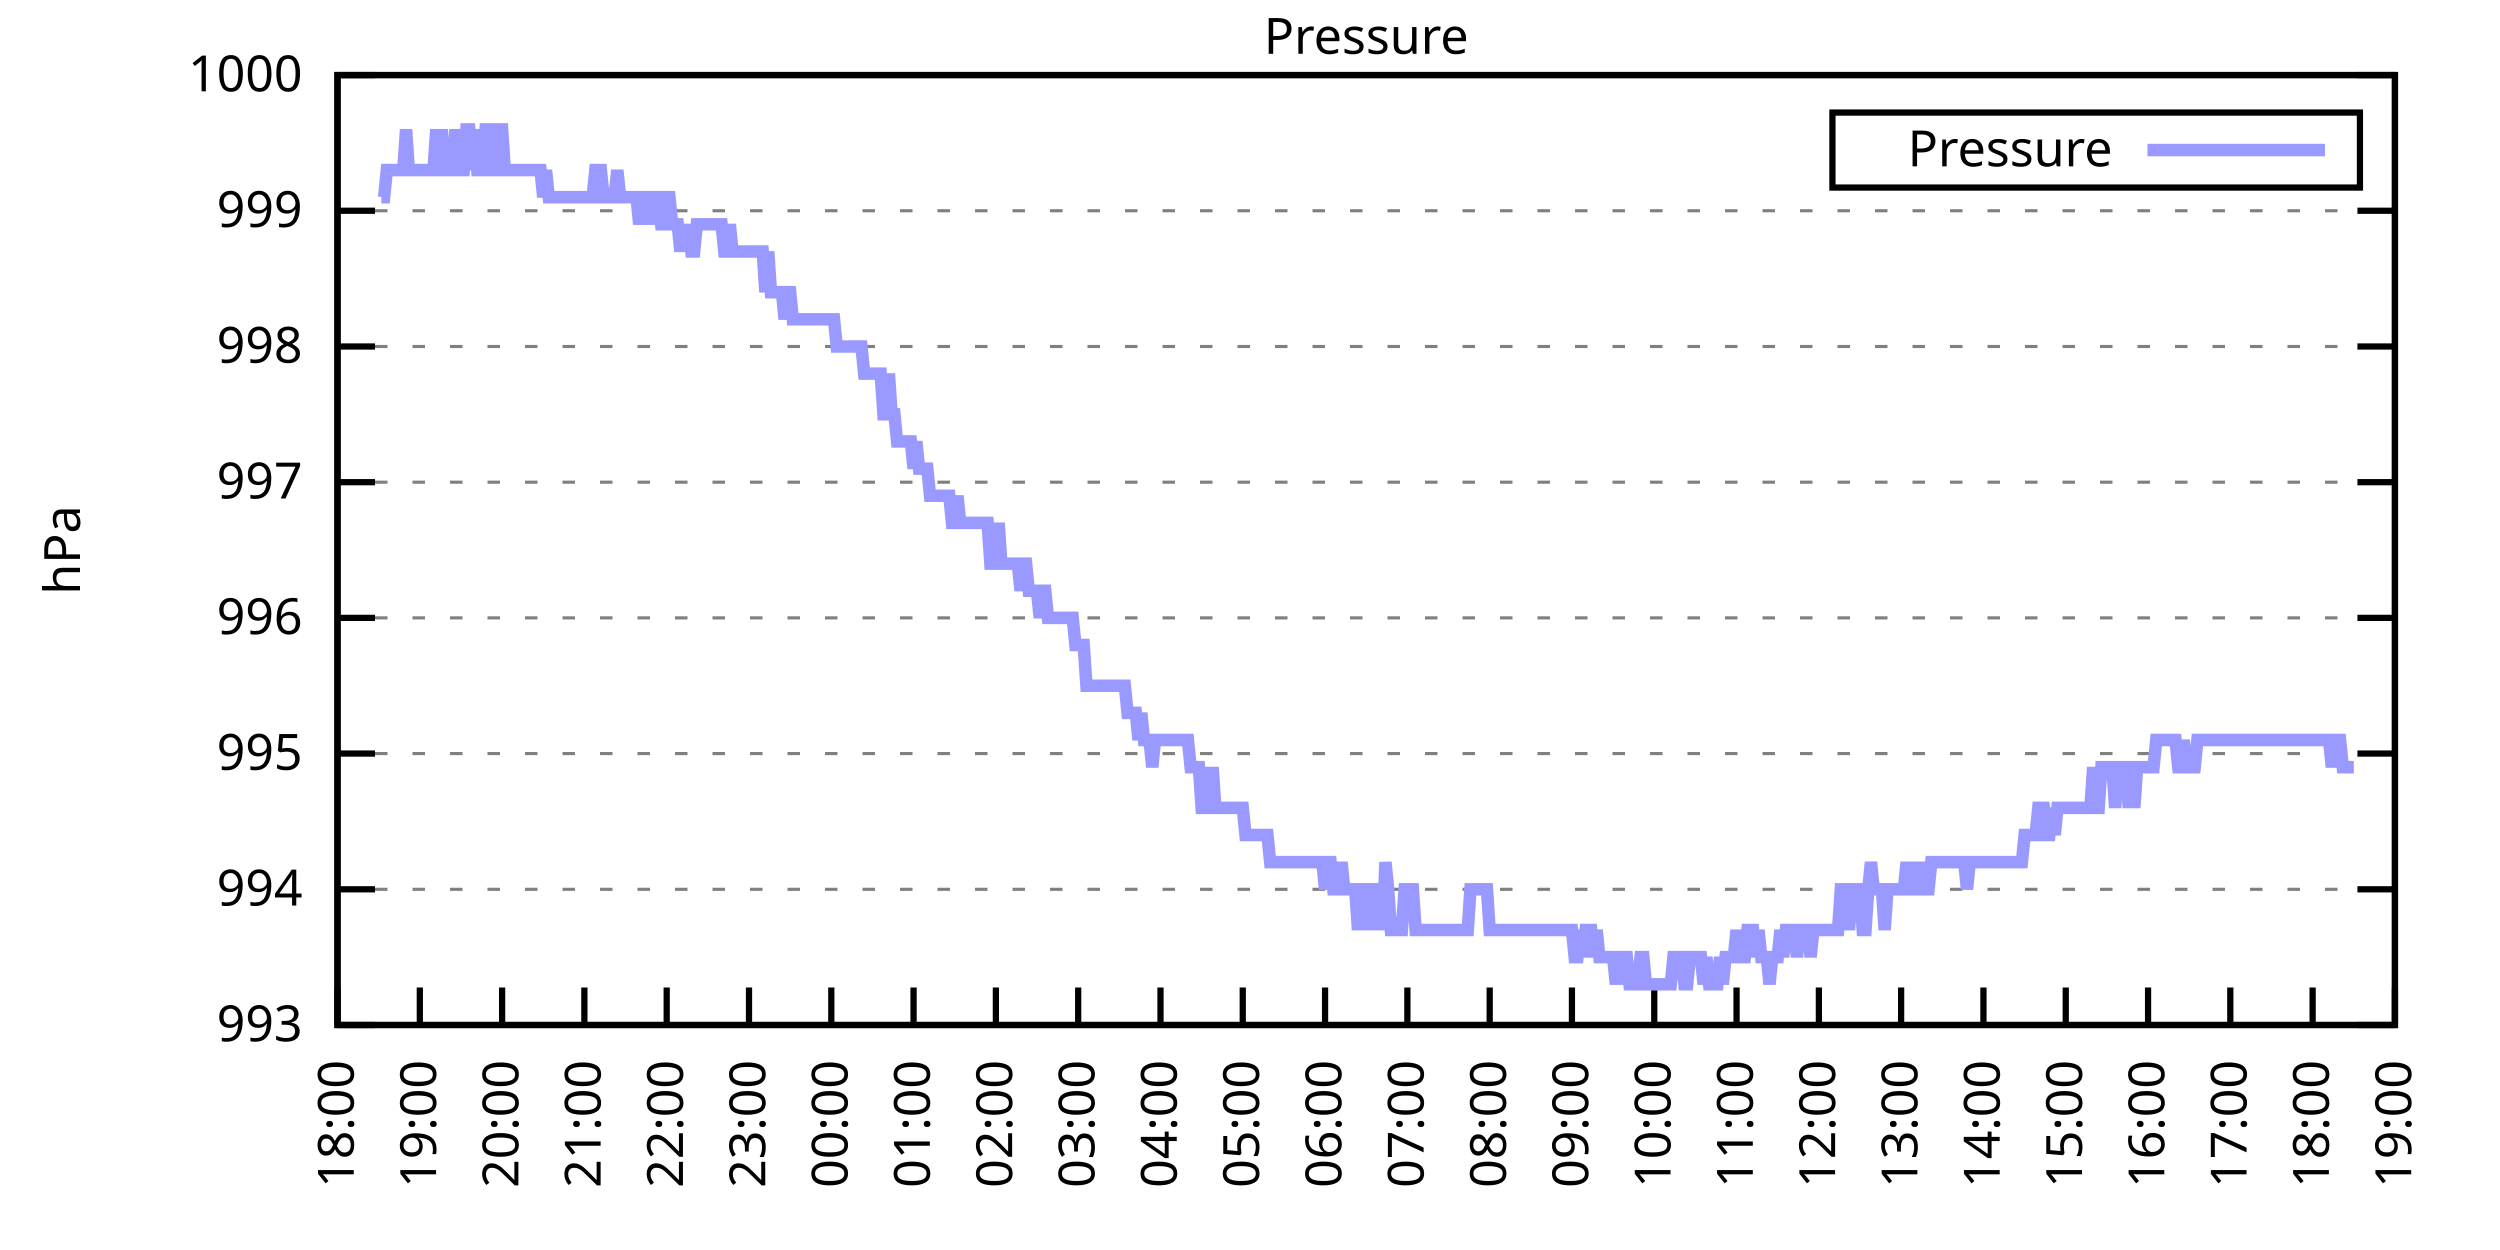
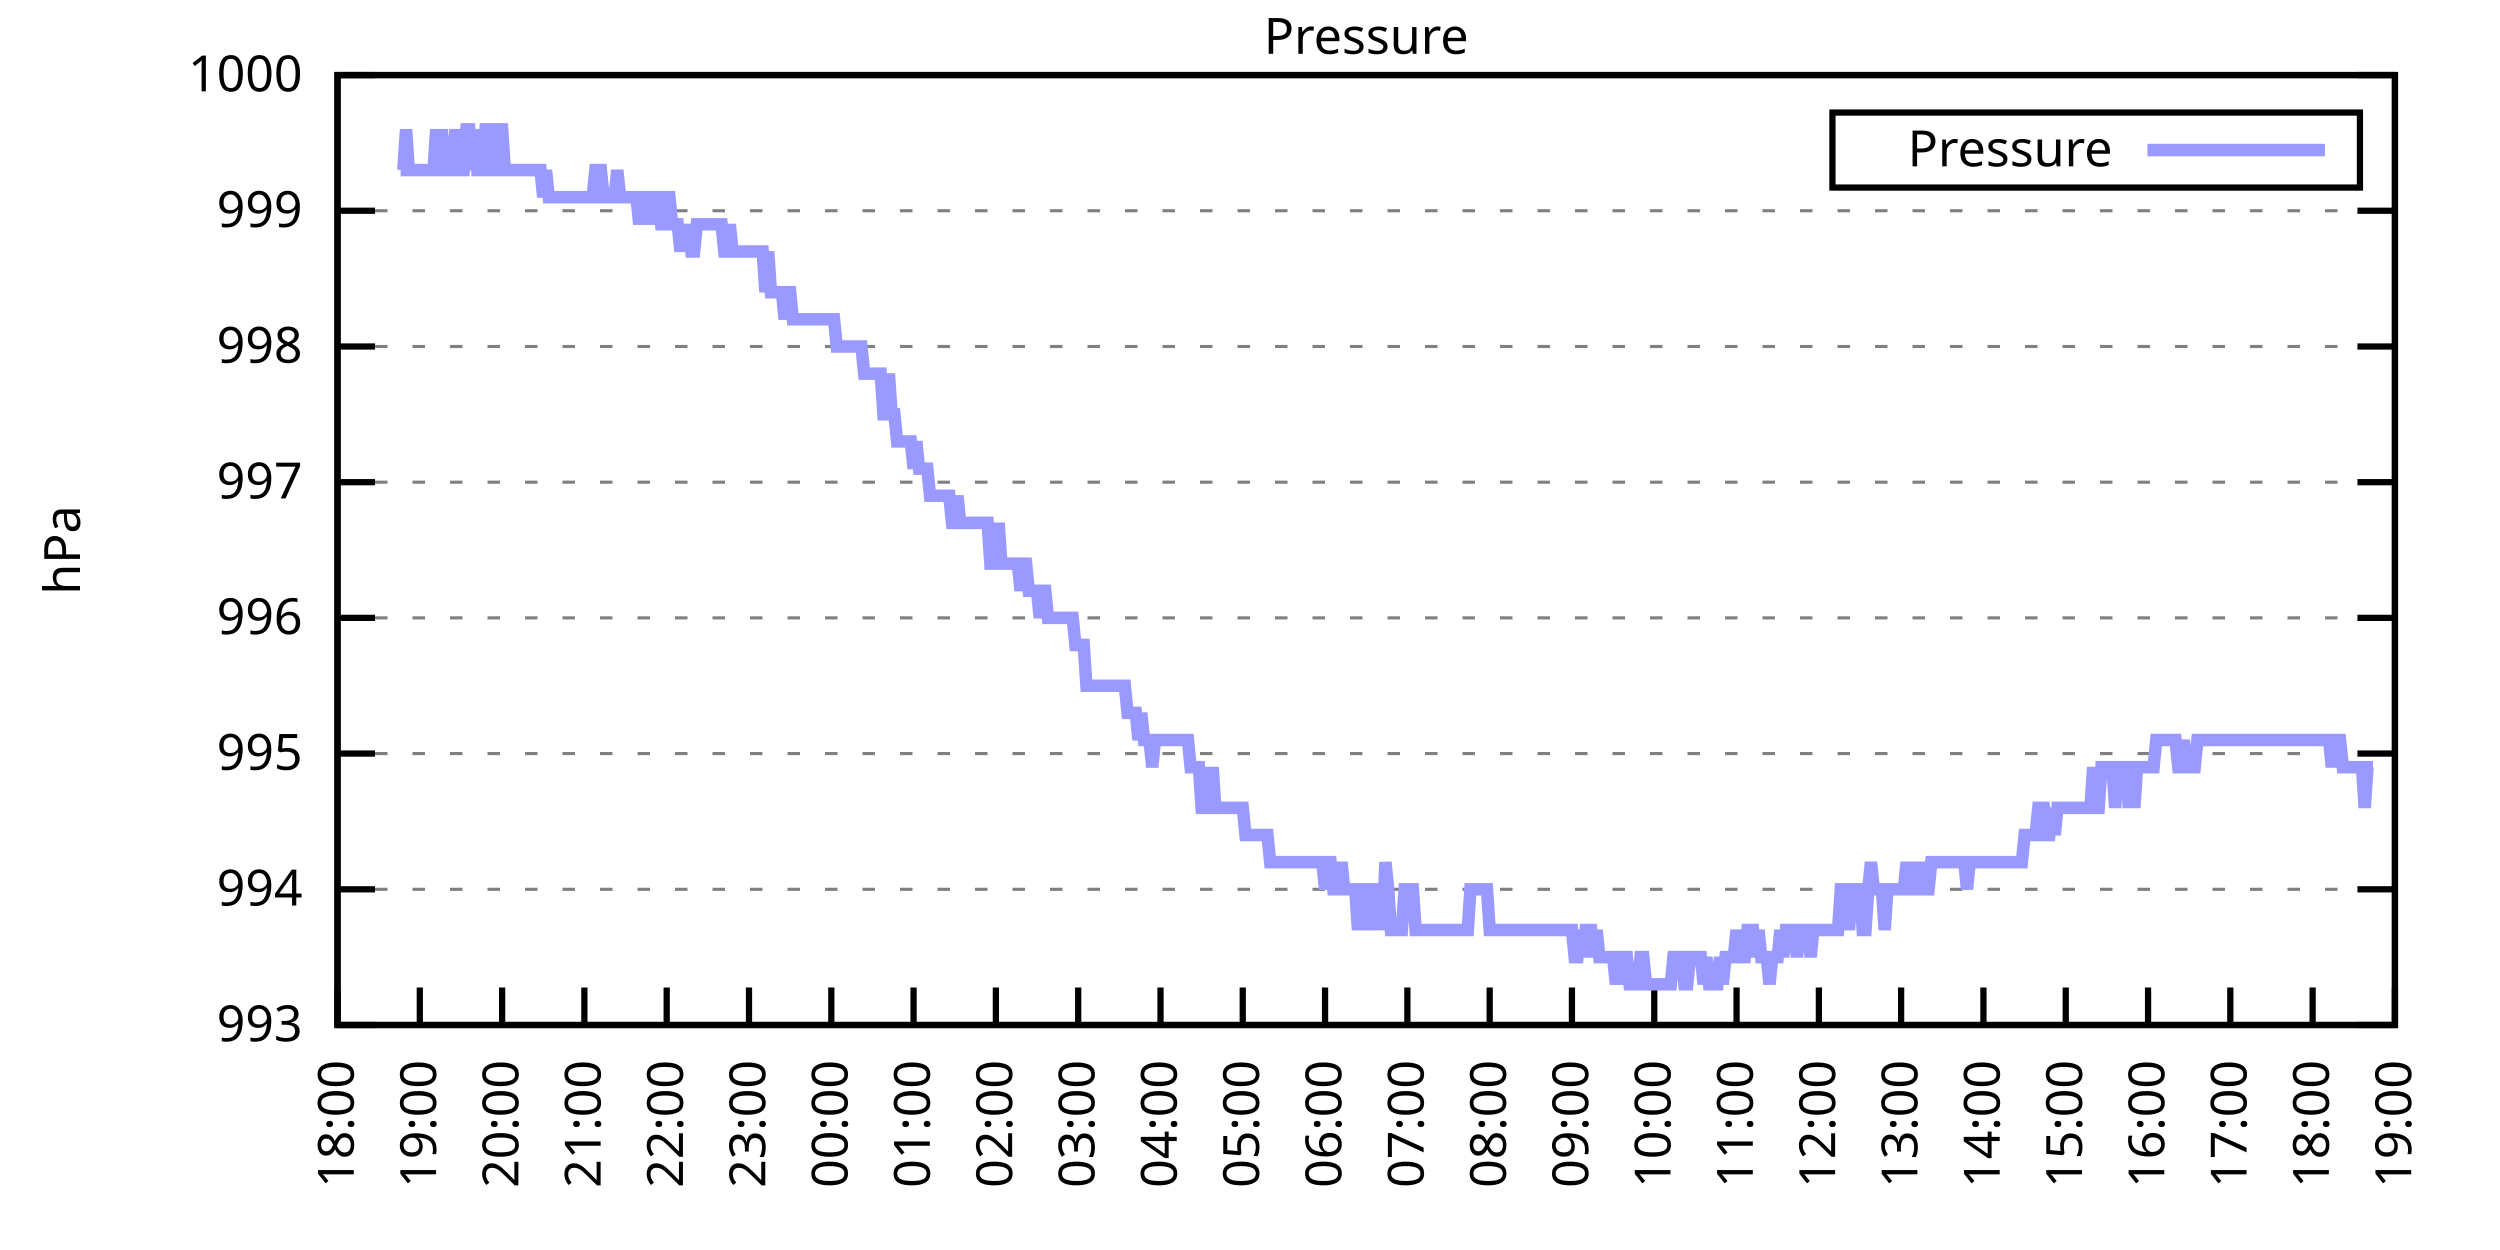
<svg xmlns="http://www.w3.org/2000/svg" xmlns:xlink="http://www.w3.org/1999/xlink" width="400" height="200" viewBox="0 0 400 200">
  <g id="gnuplot_canvas">
    <rect x="0" y="0" width="400" height="200" fill="none" />
    <defs>
      <circle id="gpDot" r="0.5" stroke-width="0.5" stroke="currentColor" />
      <path id="gpPt0" stroke-width="0.333" stroke="currentColor" d="M-1,0 h2 M0,-1 v2" />
      <path id="gpPt1" stroke-width="0.333" stroke="currentColor" d="M-1,-1 L1,1 M1,-1 L-1,1" />
      <path id="gpPt2" stroke-width="0.333" stroke="currentColor" d="M-1,0 L1,0 M0,-1 L0,1 M-1,-1 L1,1 M-1,1 L1,-1" />
      <rect id="gpPt3" stroke-width="0.333" stroke="currentColor" x="-1" y="-1" width="2" height="2" />
      <rect id="gpPt4" stroke-width="0.333" stroke="currentColor" fill="currentColor" x="-1" y="-1" width="2" height="2" />
      <circle id="gpPt5" stroke-width="0.333" stroke="currentColor" cx="0" cy="0" r="1" />
      <use xlink:href="#gpPt5" id="gpPt6" fill="currentColor" stroke="none" />
      <path id="gpPt7" stroke-width="0.333" stroke="currentColor" d="M0,-1.33 L-1.33,0.67 L1.33,0.67 z" />
      <use xlink:href="#gpPt7" id="gpPt8" fill="currentColor" stroke="none" />
      <use xlink:href="#gpPt7" id="gpPt9" stroke="currentColor" transform="rotate(180)" />
      <use xlink:href="#gpPt9" id="gpPt10" fill="currentColor" stroke="none" />
      <use xlink:href="#gpPt3" id="gpPt11" stroke="currentColor" transform="rotate(45)" />
      <use xlink:href="#gpPt11" id="gpPt12" fill="currentColor" stroke="none" />
      <path id="gpPt13" stroke-width="0.333" stroke="currentColor" d="M0,1.330 L1.265,0.411 L0.782,-1.067 L-0.782,-1.076 L-1.265,0.411 z" />
      <use xlink:href="#gpPt13" id="gpPt14" fill="currentColor" stroke="none" />
      <filter id="textbox" filterUnits="objectBoundingBox" x="0" y="0" height="1" width="1">
        <feFlood flood-color="white" flood-opacity="1" result="bgnd" />
        <feComposite in="SourceGraphic" in2="bgnd" operator="atop" />
      </filter>
      <filter id="greybox" filterUnits="objectBoundingBox" x="0" y="0" height="1" width="1">
        <feFlood flood-color="lightgrey" flood-opacity="1" result="grey" />
        <feComposite in="SourceGraphic" in2="grey" operator="atop" />
      </filter>
    </defs>
    <g fill="none" color="white" stroke="currentColor" stroke-width="1.00" stroke-linecap="butt" stroke-linejoin="miter">
</g>
    <g fill="none" color="black" stroke="currentColor" stroke-width="1.00" stroke-linecap="butt" stroke-linejoin="miter">
      <g stroke="none" shape-rendering="crispEdges">
        <polygon fill="rgb(255, 255, 255)" points="54.00,164.00 383.18,164.00 383.18,12.02 54.00,12.02 " />
      </g>
    </g>
    <g fill="none" color="black" stroke="currentColor" stroke-width="1.00" stroke-linecap="butt" stroke-linejoin="miter">
</g>
    <g fill="none" color="black" stroke="black" stroke-width="0.50" stroke-linecap="butt" stroke-linejoin="miter">
</g>
    <g fill="none" color="gray" stroke="currentColor" stroke-width="0.50" stroke-linecap="butt" stroke-linejoin="miter">
      <path stroke="gray" stroke-dasharray="2,4" class="gridline" d="M54.00,164.00 L383.19,164.00  " />
    </g>
    <g fill="none" color="gray" stroke="gray" stroke-width="1.00" stroke-linecap="butt" stroke-linejoin="miter">
</g>
    <g fill="none" color="black" stroke="currentColor" stroke-width="1.00" stroke-linecap="butt" stroke-linejoin="miter">
      <path stroke="black" d="M54.00,164.00 L60.00,164.00 M383.19,164.00 L377.19,164.00  " />
      <g transform="translate(48.40,166.60)" stroke="none" fill="black" font-family="Sans" font-size="8.00" text-anchor="end">
        <text>
          <tspan font-family="Sans"> 993</tspan>
        </text>
      </g>
    </g>
    <g fill="none" color="black" stroke="currentColor" stroke-width="1.00" stroke-linecap="butt" stroke-linejoin="miter">
</g>
    <g fill="none" color="black" stroke="black" stroke-width="0.50" stroke-linecap="butt" stroke-linejoin="miter">
</g>
    <g fill="none" color="gray" stroke="currentColor" stroke-width="0.50" stroke-linecap="butt" stroke-linejoin="miter">
      <path stroke="gray" stroke-dasharray="2,4" class="gridline" d="M54.00,142.29 L383.19,142.29  " />
    </g>
    <g fill="none" color="gray" stroke="gray" stroke-width="1.00" stroke-linecap="butt" stroke-linejoin="miter">
</g>
    <g fill="none" color="black" stroke="currentColor" stroke-width="1.00" stroke-linecap="butt" stroke-linejoin="miter">
      <path stroke="black" d="M54.00,142.29 L60.00,142.29 M383.19,142.29 L377.19,142.29  " />
      <g transform="translate(48.40,144.89)" stroke="none" fill="black" font-family="Sans" font-size="8.00" text-anchor="end">
        <text>
          <tspan font-family="Sans"> 994</tspan>
        </text>
      </g>
    </g>
    <g fill="none" color="black" stroke="currentColor" stroke-width="1.00" stroke-linecap="butt" stroke-linejoin="miter">
</g>
    <g fill="none" color="black" stroke="black" stroke-width="0.50" stroke-linecap="butt" stroke-linejoin="miter">
</g>
    <g fill="none" color="gray" stroke="currentColor" stroke-width="0.50" stroke-linecap="butt" stroke-linejoin="miter">
      <path stroke="gray" stroke-dasharray="2,4" class="gridline" d="M54.00,120.57 L383.19,120.57  " />
    </g>
    <g fill="none" color="gray" stroke="gray" stroke-width="1.00" stroke-linecap="butt" stroke-linejoin="miter">
</g>
    <g fill="none" color="black" stroke="currentColor" stroke-width="1.00" stroke-linecap="butt" stroke-linejoin="miter">
      <path stroke="black" d="M54.00,120.57 L60.00,120.57 M383.19,120.57 L377.19,120.57  " />
      <g transform="translate(48.40,123.17)" stroke="none" fill="black" font-family="Sans" font-size="8.00" text-anchor="end">
        <text>
          <tspan font-family="Sans"> 995</tspan>
        </text>
      </g>
    </g>
    <g fill="none" color="black" stroke="currentColor" stroke-width="1.00" stroke-linecap="butt" stroke-linejoin="miter">
</g>
    <g fill="none" color="black" stroke="black" stroke-width="0.50" stroke-linecap="butt" stroke-linejoin="miter">
</g>
    <g fill="none" color="gray" stroke="currentColor" stroke-width="0.50" stroke-linecap="butt" stroke-linejoin="miter">
      <path stroke="gray" stroke-dasharray="2,4" class="gridline" d="M54.00,98.86 L383.19,98.86  " />
    </g>
    <g fill="none" color="gray" stroke="gray" stroke-width="1.00" stroke-linecap="butt" stroke-linejoin="miter">
</g>
    <g fill="none" color="black" stroke="currentColor" stroke-width="1.00" stroke-linecap="butt" stroke-linejoin="miter">
      <path stroke="black" d="M54.00,98.86 L60.00,98.86 M383.19,98.86 L377.19,98.86  " />
      <g transform="translate(48.40,101.46)" stroke="none" fill="black" font-family="Sans" font-size="8.00" text-anchor="end">
        <text>
          <tspan font-family="Sans"> 996</tspan>
        </text>
      </g>
    </g>
    <g fill="none" color="black" stroke="currentColor" stroke-width="1.00" stroke-linecap="butt" stroke-linejoin="miter">
</g>
    <g fill="none" color="black" stroke="black" stroke-width="0.50" stroke-linecap="butt" stroke-linejoin="miter">
</g>
    <g fill="none" color="gray" stroke="currentColor" stroke-width="0.50" stroke-linecap="butt" stroke-linejoin="miter">
      <path stroke="gray" stroke-dasharray="2,4" class="gridline" d="M54.00,77.15 L383.19,77.15  " />
    </g>
    <g fill="none" color="gray" stroke="gray" stroke-width="1.00" stroke-linecap="butt" stroke-linejoin="miter">
</g>
    <g fill="none" color="black" stroke="currentColor" stroke-width="1.00" stroke-linecap="butt" stroke-linejoin="miter">
      <path stroke="black" d="M54.00,77.15 L60.00,77.15 M383.19,77.15 L377.19,77.15  " />
      <g transform="translate(48.40,79.75)" stroke="none" fill="black" font-family="Sans" font-size="8.00" text-anchor="end">
        <text>
          <tspan font-family="Sans"> 997</tspan>
        </text>
      </g>
    </g>
    <g fill="none" color="black" stroke="currentColor" stroke-width="1.00" stroke-linecap="butt" stroke-linejoin="miter">
</g>
    <g fill="none" color="black" stroke="black" stroke-width="0.50" stroke-linecap="butt" stroke-linejoin="miter">
</g>
    <g fill="none" color="gray" stroke="currentColor" stroke-width="0.50" stroke-linecap="butt" stroke-linejoin="miter">
      <path stroke="gray" stroke-dasharray="2,4" class="gridline" d="M54.00,55.44 L383.19,55.44  " />
    </g>
    <g fill="none" color="gray" stroke="gray" stroke-width="1.00" stroke-linecap="butt" stroke-linejoin="miter">
</g>
    <g fill="none" color="black" stroke="currentColor" stroke-width="1.00" stroke-linecap="butt" stroke-linejoin="miter">
      <path stroke="black" d="M54.00,55.44 L60.00,55.44 M383.19,55.44 L377.19,55.44  " />
      <g transform="translate(48.40,58.04)" stroke="none" fill="black" font-family="Sans" font-size="8.00" text-anchor="end">
        <text>
          <tspan font-family="Sans"> 998</tspan>
        </text>
      </g>
    </g>
    <g fill="none" color="black" stroke="currentColor" stroke-width="1.00" stroke-linecap="butt" stroke-linejoin="miter">
</g>
    <g fill="none" color="black" stroke="black" stroke-width="0.50" stroke-linecap="butt" stroke-linejoin="miter">
</g>
    <g fill="none" color="gray" stroke="currentColor" stroke-width="0.50" stroke-linecap="butt" stroke-linejoin="miter">
      <path stroke="gray" stroke-dasharray="2,4" class="gridline" d="M54.00,33.72 L383.19,33.72  " />
    </g>
    <g fill="none" color="gray" stroke="gray" stroke-width="1.00" stroke-linecap="butt" stroke-linejoin="miter">
</g>
    <g fill="none" color="black" stroke="currentColor" stroke-width="1.00" stroke-linecap="butt" stroke-linejoin="miter">
      <path stroke="black" d="M54.00,33.72 L60.00,33.72 M383.19,33.72 L377.19,33.72  " />
      <g transform="translate(48.40,36.32)" stroke="none" fill="black" font-family="Sans" font-size="8.00" text-anchor="end">
        <text>
          <tspan font-family="Sans"> 999</tspan>
        </text>
      </g>
    </g>
    <g fill="none" color="black" stroke="currentColor" stroke-width="1.00" stroke-linecap="butt" stroke-linejoin="miter">
</g>
    <g fill="none" color="black" stroke="black" stroke-width="0.50" stroke-linecap="butt" stroke-linejoin="miter">
</g>
    <g fill="none" color="gray" stroke="currentColor" stroke-width="0.50" stroke-linecap="butt" stroke-linejoin="miter">
      <path stroke="gray" stroke-dasharray="2,4" class="gridline" d="M54.00,12.01 L383.19,12.01  " />
    </g>
    <g fill="none" color="gray" stroke="gray" stroke-width="1.00" stroke-linecap="butt" stroke-linejoin="miter">
</g>
    <g fill="none" color="black" stroke="currentColor" stroke-width="1.00" stroke-linecap="butt" stroke-linejoin="miter">
      <path stroke="black" d="M54.00,12.01 L60.00,12.01 M383.19,12.01 L377.19,12.01  " />
      <g transform="translate(48.40,14.61)" stroke="none" fill="black" font-family="Sans" font-size="8.00" text-anchor="end">
        <text>
          <tspan font-family="Sans"> 1000</tspan>
        </text>
      </g>
    </g>
    <g fill="none" color="black" stroke="currentColor" stroke-width="1.00" stroke-linecap="butt" stroke-linejoin="miter">
      <path stroke="black" d="M54.00,164.00 L54.00,158.00  " />
      <g transform="translate(56.60,169.60) rotate(270.00)" stroke="none" fill="black" font-family="Sans" font-size="8.00" text-anchor="end">
        <text>
          <tspan font-family="Sans">18:00</tspan>
        </text>
      </g>
    </g>
    <g fill="none" color="black" stroke="currentColor" stroke-width="1.00" stroke-linecap="butt" stroke-linejoin="miter">
      <path stroke="black" d="M67.17,164.00 L67.17,158.00  " />
      <g transform="translate(69.77,169.60) rotate(270.00)" stroke="none" fill="black" font-family="Sans" font-size="8.00" text-anchor="end">
        <text>
          <tspan font-family="Sans">19:00</tspan>
        </text>
      </g>
    </g>
    <g fill="none" color="black" stroke="currentColor" stroke-width="1.00" stroke-linecap="butt" stroke-linejoin="miter">
      <path stroke="black" d="M80.34,164.00 L80.34,158.00  " />
      <g transform="translate(82.94,169.60) rotate(270.00)" stroke="none" fill="black" font-family="Sans" font-size="8.00" text-anchor="end">
        <text>
          <tspan font-family="Sans">20:00</tspan>
        </text>
      </g>
    </g>
    <g fill="none" color="black" stroke="currentColor" stroke-width="1.00" stroke-linecap="butt" stroke-linejoin="miter">
      <path stroke="black" d="M93.50,164.00 L93.50,158.00  " />
      <g transform="translate(96.10,169.60) rotate(270.00)" stroke="none" fill="black" font-family="Sans" font-size="8.00" text-anchor="end">
        <text>
          <tspan font-family="Sans">21:00</tspan>
        </text>
      </g>
    </g>
    <g fill="none" color="black" stroke="currentColor" stroke-width="1.00" stroke-linecap="butt" stroke-linejoin="miter">
      <path stroke="black" d="M106.67,164.00 L106.67,158.00  " />
      <g transform="translate(109.27,169.60) rotate(270.00)" stroke="none" fill="black" font-family="Sans" font-size="8.00" text-anchor="end">
        <text>
          <tspan font-family="Sans">22:00</tspan>
        </text>
      </g>
    </g>
    <g fill="none" color="black" stroke="currentColor" stroke-width="1.00" stroke-linecap="butt" stroke-linejoin="miter">
      <path stroke="black" d="M119.84,164.00 L119.84,158.00  " />
      <g transform="translate(122.44,169.60) rotate(270.00)" stroke="none" fill="black" font-family="Sans" font-size="8.00" text-anchor="end">
        <text>
          <tspan font-family="Sans">23:00</tspan>
        </text>
      </g>
    </g>
    <g fill="none" color="black" stroke="currentColor" stroke-width="1.00" stroke-linecap="butt" stroke-linejoin="miter">
      <path stroke="black" d="M133.01,164.00 L133.01,158.00  " />
      <g transform="translate(135.61,169.60) rotate(270.00)" stroke="none" fill="black" font-family="Sans" font-size="8.00" text-anchor="end">
        <text>
          <tspan font-family="Sans">00:00</tspan>
        </text>
      </g>
    </g>
    <g fill="none" color="black" stroke="currentColor" stroke-width="1.00" stroke-linecap="butt" stroke-linejoin="miter">
      <path stroke="black" d="M146.17,164.00 L146.17,158.00  " />
      <g transform="translate(148.77,169.60) rotate(270.00)" stroke="none" fill="black" font-family="Sans" font-size="8.00" text-anchor="end">
        <text>
          <tspan font-family="Sans">01:00</tspan>
        </text>
      </g>
    </g>
    <g fill="none" color="black" stroke="currentColor" stroke-width="1.00" stroke-linecap="butt" stroke-linejoin="miter">
      <path stroke="black" d="M159.34,164.00 L159.34,158.00  " />
      <g transform="translate(161.94,169.60) rotate(270.00)" stroke="none" fill="black" font-family="Sans" font-size="8.00" text-anchor="end">
        <text>
          <tspan font-family="Sans">02:00</tspan>
        </text>
      </g>
    </g>
    <g fill="none" color="black" stroke="currentColor" stroke-width="1.00" stroke-linecap="butt" stroke-linejoin="miter">
      <path stroke="black" d="M172.51,164.00 L172.51,158.00  " />
      <g transform="translate(175.11,169.60) rotate(270.00)" stroke="none" fill="black" font-family="Sans" font-size="8.00" text-anchor="end">
        <text>
          <tspan font-family="Sans">03:00</tspan>
        </text>
      </g>
    </g>
    <g fill="none" color="black" stroke="currentColor" stroke-width="1.00" stroke-linecap="butt" stroke-linejoin="miter">
      <path stroke="black" d="M185.68,164.00 L185.68,158.00  " />
      <g transform="translate(188.28,169.60) rotate(270.00)" stroke="none" fill="black" font-family="Sans" font-size="8.00" text-anchor="end">
        <text>
          <tspan font-family="Sans">04:00</tspan>
        </text>
      </g>
    </g>
    <g fill="none" color="black" stroke="currentColor" stroke-width="1.00" stroke-linecap="butt" stroke-linejoin="miter">
      <path stroke="black" d="M198.84,164.00 L198.84,158.00  " />
      <g transform="translate(201.44,169.60) rotate(270.00)" stroke="none" fill="black" font-family="Sans" font-size="8.00" text-anchor="end">
        <text>
          <tspan font-family="Sans">05:00</tspan>
        </text>
      </g>
    </g>
    <g fill="none" color="black" stroke="currentColor" stroke-width="1.00" stroke-linecap="butt" stroke-linejoin="miter">
      <path stroke="black" d="M212.01,164.00 L212.01,158.00  " />
      <g transform="translate(214.61,169.60) rotate(270.00)" stroke="none" fill="black" font-family="Sans" font-size="8.00" text-anchor="end">
        <text>
          <tspan font-family="Sans">06:00</tspan>
        </text>
      </g>
    </g>
    <g fill="none" color="black" stroke="currentColor" stroke-width="1.00" stroke-linecap="butt" stroke-linejoin="miter">
      <path stroke="black" d="M225.18,164.00 L225.18,158.00  " />
      <g transform="translate(227.78,169.60) rotate(270.00)" stroke="none" fill="black" font-family="Sans" font-size="8.00" text-anchor="end">
        <text>
          <tspan font-family="Sans">07:00</tspan>
        </text>
      </g>
    </g>
    <g fill="none" color="black" stroke="currentColor" stroke-width="1.00" stroke-linecap="butt" stroke-linejoin="miter">
      <path stroke="black" d="M238.35,164.00 L238.35,158.00  " />
      <g transform="translate(240.95,169.60) rotate(270.00)" stroke="none" fill="black" font-family="Sans" font-size="8.00" text-anchor="end">
        <text>
          <tspan font-family="Sans">08:00</tspan>
        </text>
      </g>
    </g>
    <g fill="none" color="black" stroke="currentColor" stroke-width="1.00" stroke-linecap="butt" stroke-linejoin="miter">
      <path stroke="black" d="M251.51,164.00 L251.51,158.00  " />
      <g transform="translate(254.11,169.60) rotate(270.00)" stroke="none" fill="black" font-family="Sans" font-size="8.00" text-anchor="end">
        <text>
          <tspan font-family="Sans">09:00</tspan>
        </text>
      </g>
    </g>
    <g fill="none" color="black" stroke="currentColor" stroke-width="1.00" stroke-linecap="butt" stroke-linejoin="miter">
      <path stroke="black" d="M264.68,164.00 L264.68,158.00  " />
      <g transform="translate(267.28,169.60) rotate(270.00)" stroke="none" fill="black" font-family="Sans" font-size="8.00" text-anchor="end">
        <text>
          <tspan font-family="Sans">10:00</tspan>
        </text>
      </g>
    </g>
    <g fill="none" color="black" stroke="currentColor" stroke-width="1.00" stroke-linecap="butt" stroke-linejoin="miter">
      <path stroke="black" d="M277.85,164.00 L277.85,158.00  " />
      <g transform="translate(280.45,169.60) rotate(270.00)" stroke="none" fill="black" font-family="Sans" font-size="8.00" text-anchor="end">
        <text>
          <tspan font-family="Sans">11:00</tspan>
        </text>
      </g>
    </g>
    <g fill="none" color="black" stroke="currentColor" stroke-width="1.00" stroke-linecap="butt" stroke-linejoin="miter">
      <path stroke="black" d="M291.02,164.00 L291.02,158.00  " />
      <g transform="translate(293.62,169.60) rotate(270.00)" stroke="none" fill="black" font-family="Sans" font-size="8.00" text-anchor="end">
        <text>
          <tspan font-family="Sans">12:00</tspan>
        </text>
      </g>
    </g>
    <g fill="none" color="black" stroke="currentColor" stroke-width="1.00" stroke-linecap="butt" stroke-linejoin="miter">
      <path stroke="black" d="M304.18,164.00 L304.18,158.00  " />
      <g transform="translate(306.78,169.60) rotate(270.00)" stroke="none" fill="black" font-family="Sans" font-size="8.00" text-anchor="end">
        <text>
          <tspan font-family="Sans">13:00</tspan>
        </text>
      </g>
    </g>
    <g fill="none" color="black" stroke="currentColor" stroke-width="1.00" stroke-linecap="butt" stroke-linejoin="miter">
      <path stroke="black" d="M317.35,164.00 L317.35,158.00  " />
      <g transform="translate(319.95,169.60) rotate(270.00)" stroke="none" fill="black" font-family="Sans" font-size="8.00" text-anchor="end">
        <text>
          <tspan font-family="Sans">14:00</tspan>
        </text>
      </g>
    </g>
    <g fill="none" color="black" stroke="currentColor" stroke-width="1.00" stroke-linecap="butt" stroke-linejoin="miter">
      <path stroke="black" d="M330.52,164.00 L330.52,158.00  " />
      <g transform="translate(333.12,169.60) rotate(270.00)" stroke="none" fill="black" font-family="Sans" font-size="8.00" text-anchor="end">
        <text>
          <tspan font-family="Sans">15:00</tspan>
        </text>
      </g>
    </g>
    <g fill="none" color="black" stroke="currentColor" stroke-width="1.00" stroke-linecap="butt" stroke-linejoin="miter">
      <path stroke="black" d="M343.69,164.00 L343.69,158.00  " />
      <g transform="translate(346.29,169.60) rotate(270.00)" stroke="none" fill="black" font-family="Sans" font-size="8.00" text-anchor="end">
        <text>
          <tspan font-family="Sans">16:00</tspan>
        </text>
      </g>
    </g>
    <g fill="none" color="black" stroke="currentColor" stroke-width="1.00" stroke-linecap="butt" stroke-linejoin="miter">
      <path stroke="black" d="M356.85,164.00 L356.85,158.00  " />
      <g transform="translate(359.45,169.60) rotate(270.00)" stroke="none" fill="black" font-family="Sans" font-size="8.00" text-anchor="end">
        <text>
          <tspan font-family="Sans">17:00</tspan>
        </text>
      </g>
    </g>
    <g fill="none" color="black" stroke="currentColor" stroke-width="1.00" stroke-linecap="butt" stroke-linejoin="miter">
      <path stroke="black" d="M370.02,164.00 L370.02,158.00  " />
      <g transform="translate(372.62,169.60) rotate(270.00)" stroke="none" fill="black" font-family="Sans" font-size="8.00" text-anchor="end">
        <text>
          <tspan font-family="Sans">18:00</tspan>
        </text>
      </g>
    </g>
    <g fill="none" color="black" stroke="currentColor" stroke-width="1.00" stroke-linecap="butt" stroke-linejoin="miter">
      <path stroke="black" d="M383.19,164.00 L383.19,158.00  " />
      <g transform="translate(385.79,169.60) rotate(270.00)" stroke="none" fill="black" font-family="Sans" font-size="8.00" text-anchor="end">
        <text>
          <tspan font-family="Sans">19:00</tspan>
        </text>
      </g>
    </g>
    <g fill="none" color="black" stroke="currentColor" stroke-width="1.00" stroke-linecap="butt" stroke-linejoin="miter">
</g>
    <g fill="none" color="black" stroke="currentColor" stroke-width="1.00" stroke-linecap="butt" stroke-linejoin="miter">
      <path stroke="black" d="M54.00,12.01 L54.00,164.00 L383.19,164.00 L383.19,12.01 L54.00,12.01 Z  " />
    </g>
    <g fill="none" color="black" stroke="currentColor" stroke-width="1.00" stroke-linecap="butt" stroke-linejoin="miter">
</g>
    <g fill="none" color="black" stroke="currentColor" stroke-width="1.00" stroke-linecap="butt" stroke-linejoin="miter">
      <path stroke="black" d="M293.19,30.01 L293.19,18.01 L377.59,18.01 L377.59,30.01 L293.19,30.01 Z  " />
    </g>
    <g id="Pressure_plot_1">
      <g fill="none" color="white" stroke="black" stroke-width="2.00" stroke-linecap="butt" stroke-linejoin="miter">
</g>
      <g fill="none" color="black" stroke="currentColor" stroke-width="2.00" stroke-linecap="butt" stroke-linejoin="miter">
        <g transform="translate(337.99,26.61)" stroke="none" fill="black" font-family="Sans" font-size="8.00" text-anchor="end">
          <text>
            <tspan font-family="Sans">Pressure</tspan>
          </text>
        </g>
      </g>
      <g fill="none" color="black" stroke="currentColor" stroke-width="2.00" stroke-linecap="butt" stroke-linejoin="miter">
-         <path stroke="rgb(153, 153, 255)" d="M343.59,24.01 L371.99,24.01 M61.02,31.55 L61.46,31.55 L61.90,27.21 L62.34,27.21 L62.78,27.21 L63.22,27.21   L63.66,27.21 L64.10,27.21 L64.53,27.21 L64.97,20.70 L65.41,27.21 L65.85,27.21 L66.29,27.21 L66.73,27.21   L67.17,27.21 L67.61,27.21 L68.05,27.21 L68.48,27.21 L68.92,27.21 L69.36,27.21 L69.80,20.70 L70.24,27.21   L70.68,20.70 L71.12,27.21 L71.56,27.21 L72.00,27.21 L72.43,27.21 L72.87,20.70 L73.31,27.21 L73.75,27.21   L74.19,27.21 L74.63,20.70 L75.07,20.70 L75.51,27.21 L75.95,20.70 L76.38,27.21 L76.82,27.21 L77.26,27.21   L77.70,20.70 L78.14,20.70 L78.58,27.21 L79.02,27.21 L79.46,27.21 L79.90,20.70 L80.34,20.70 L80.77,27.21   L81.21,27.21 L81.65,27.21 L82.09,27.21 L82.53,27.21 L82.97,27.21 L83.41,27.21 L83.85,27.21 L84.29,27.21   L84.72,27.21 L85.16,27.21 L85.60,27.21 L86.04,27.21 L86.48,27.21 L86.92,31.55 L87.36,27.21 L87.80,31.55   L88.24,31.55 L88.67,31.55 L89.11,31.55 L89.55,31.55 L89.99,31.55 L90.43,31.55 L90.87,31.55 L91.31,31.55   L91.75,31.55 L92.19,31.55 L92.62,31.55 L93.06,31.55 L93.50,31.55 L93.94,31.55 L94.38,31.55 L94.82,31.55   L95.26,27.21 L95.70,27.21 L96.14,27.21 L96.58,31.55 L97.01,31.55 L97.45,31.55 L97.89,31.55 L98.33,31.55   L98.77,27.21 L99.21,31.55 L99.65,31.55 L100.09,31.55 L100.53,31.55 L100.96,31.55 L101.40,31.55 L101.84,31.55   L102.28,35.89 L102.72,31.55 L103.16,31.55 L103.60,31.55 L104.04,35.89 L104.48,31.55 L104.91,31.55 L105.35,31.55   L105.79,35.89 L106.23,35.89 L106.67,31.55 L107.11,31.55 L107.55,35.89 L107.99,35.89 L108.43,35.89 L108.87,40.24   L109.30,35.89 L109.74,40.24 L110.18,35.89 L110.62,40.24 L111.06,40.24 L111.50,35.89 L111.94,35.89 L112.38,35.89   L112.82,35.89 L113.25,35.89 L113.69,35.89 L114.13,35.89 L114.57,35.89 L115.01,35.89 L115.45,35.89 L115.89,40.24   L116.33,40.24 L116.77,35.89 L117.20,40.24 L117.64,40.24 L118.08,40.24 L118.52,40.24 L118.96,40.24 L119.40,40.24   L119.84,40.24 L120.28,40.24 L120.72,40.24 L121.15,40.24 L121.59,40.24 L122.03,40.24 L122.47,46.75 L122.91,40.24   L123.35,46.75 L123.79,46.75 L124.23,46.75 L124.67,46.75 L125.11,46.75 L125.54,51.09 L125.98,46.75 L126.42,46.75   L126.86,51.09 L127.30,51.09 L127.74,51.09 L128.18,51.09 L128.62,51.09 L129.06,51.09 L129.49,51.09 L129.93,51.09   L130.37,51.09 L130.81,51.09 L131.25,51.09 L131.69,51.09 L132.13,51.09 L132.57,51.09 L133.01,51.09 L133.44,51.09   L133.88,55.44 L134.32,55.44 L134.76,55.44 L135.20,55.44 L135.64,55.44 L136.08,55.44 L136.52,55.44 L136.96,55.44   L137.39,55.44 L137.83,55.44 L138.27,59.78 L138.71,59.78 L139.15,59.78 L139.59,59.78 L140.03,59.78 L140.47,59.78   L140.91,59.78 L141.35,66.29 L141.78,66.29 L142.22,59.78 L142.66,66.29 L143.10,66.29 L143.54,70.63 L143.98,70.63   L144.42,70.63 L144.86,70.63 L145.30,70.63 L145.73,70.63 L146.17,74.98 L146.61,70.63 L147.05,74.98 L147.49,74.98   L147.93,74.98 L148.37,74.98 L148.81,79.32 L149.25,79.32 L149.68,79.32 L150.12,79.32 L150.56,79.32 L151.00,79.32   L151.44,79.32 L151.88,79.32 L152.32,83.66 L152.76,83.66 L153.20,79.32 L153.63,83.66 L154.07,83.66 L154.51,83.66   L154.95,83.66 L155.39,83.66 L155.83,83.66 L156.27,83.66 L156.71,83.66 L157.15,83.66 L157.59,83.66 L158.02,83.66   L158.46,90.18 L158.90,90.18 L159.34,90.18 L159.78,83.66 L160.22,90.18 L160.66,90.18 L161.10,90.18 L161.54,90.18   L161.97,90.18 L162.41,90.18 L162.85,90.18 L163.29,94.52 L163.73,90.18 L164.17,90.18 L164.61,94.52 L165.05,94.52   L165.49,94.52 L165.92,94.52 L166.36,98.86 L166.80,94.52 L167.24,94.52 L167.68,98.86 L168.12,98.86 L168.56,98.86   L169.00,98.86 L169.44,98.86 L169.87,98.86 L170.31,98.86 L170.75,98.86 L171.19,98.86 L171.63,98.86 L172.07,103.20   L172.51,103.20 L172.95,103.20 L173.39,103.20 L173.83,109.72 L174.26,109.72 L174.70,109.72 L175.14,109.72 L175.58,109.72   L176.02,109.72 L176.46,109.72 L176.90,109.72 L177.34,109.72 L177.78,109.72 L178.21,109.72 L178.65,109.72 L179.09,109.72   L179.53,109.72 L179.97,109.72 L180.41,114.06 L180.85,114.06 L181.29,114.06 L181.73,114.06 L182.16,118.40 L182.60,114.06   L183.04,118.40 L183.48,118.40 L183.92,118.40 L184.36,122.75 L184.80,118.40 L185.24,118.40 L185.68,118.40 L186.11,118.40   L186.55,118.40 L186.99,118.40 L187.43,118.40 L187.87,118.40 L188.31,118.40 L188.75,118.40 L189.19,118.40 L189.63,118.40   L190.07,118.40 L190.50,122.75 L190.94,122.75 L191.38,122.75 L191.82,122.75 L192.26,129.26 L192.70,129.26 L193.14,122.75   L193.58,129.26 L194.02,122.75 L194.45,129.26 L194.89,129.26 L195.33,129.26 L195.77,129.26 L196.21,129.26 L196.65,129.26   L197.09,129.26 L197.53,129.26 L197.97,129.26 L198.40,129.26 L198.84,129.26 L199.28,133.60 L199.72,133.60 L200.16,133.60   L200.60,133.60 L201.04,133.60 L201.48,133.60 L201.92,133.60 L202.35,133.60 L202.79,133.60 L203.23,137.94 L203.67,137.94   L204.11,137.94 L204.55,137.94 L204.99,137.94 L205.43,137.94 L205.87,137.94 L206.31,137.94 L206.74,137.94 L207.18,137.94   L207.62,137.94 L208.06,137.94 L208.50,137.94 L208.94,137.94 L209.38,137.94 L209.82,137.94 L210.26,137.94 L210.69,137.94   L211.13,137.94 L211.57,137.94 L212.01,142.29 L212.45,137.94 L212.89,137.94 L213.33,142.29 L213.77,142.29 L214.21,142.29   L214.64,137.94 L215.08,142.29 L215.52,142.29 L215.96,142.29 L216.40,142.29 L216.84,142.29 L217.28,148.80 L217.72,142.29   L218.16,148.80 L218.60,142.29 L219.03,142.29 L219.47,148.80 L219.91,142.29 L220.35,142.29 L220.79,142.29 L221.23,148.80   L221.67,137.94 L222.11,142.29 L222.55,148.80 L222.98,148.80 L223.42,148.80 L223.86,148.80 L224.30,148.80 L224.74,142.29   L225.18,142.29 L225.62,142.29 L226.06,142.29 L226.50,148.80 L226.93,148.80 L227.37,148.80 L227.81,148.80 L228.25,148.80   L228.69,148.80 L229.13,148.80 L229.57,148.80 L230.01,148.80 L230.45,148.80 L230.88,148.80 L231.32,148.80 L231.76,148.80   L232.20,148.80 L232.64,148.80 L233.08,148.80 L233.52,148.80 L233.96,148.80 L234.40,148.80 L234.84,148.80 L235.27,142.29   L235.71,142.29 L236.15,142.29 L236.59,142.29 L237.03,142.29 L237.47,142.29 L237.91,142.29 L238.35,148.80 L238.79,148.80   L239.22,148.80 L239.66,148.80 L240.10,148.80 L240.54,148.80 L240.98,148.80 L241.42,148.80 L241.86,148.80 L242.30,148.80   L242.74,148.80 L243.17,148.80 L243.61,148.80 L244.05,148.80 L244.49,148.80 L244.93,148.80 L245.37,148.80 L245.81,148.80   L246.25,148.80 L246.69,148.80 L247.12,148.80 L247.56,148.80 L248.00,148.80 L248.44,148.80 L248.88,148.80 L249.32,148.80   L249.76,148.80 L250.20,148.80 L250.64,148.80 L251.08,148.80 L251.51,148.80 L251.95,153.14 L252.39,153.14 L252.83,148.80   L253.27,153.14 L253.71,148.80 L254.15,148.80 L254.59,148.80 L255.03,153.14 L255.46,148.80 L255.90,153.14 L256.34,153.14   L256.78,153.14 L257.22,153.14 L257.66,153.14 L258.10,153.14 L258.54,157.49 L258.98,153.14 L259.41,157.49 L259.85,153.14   L260.29,153.14 L260.73,157.49 L261.17,157.49 L261.61,157.49 L262.05,157.49 L262.49,153.14 L262.93,153.14 L263.36,157.49   L263.80,157.49 L264.24,157.49 L264.68,157.49 L265.12,157.49 L265.56,157.49 L266.00,157.49 L266.44,157.49 L266.88,157.49   L267.32,157.49 L267.75,153.14 L268.19,153.14 L268.63,153.14 L269.07,153.14 L269.51,157.49 L269.95,157.49 L270.39,153.14   L270.83,153.14 L271.27,153.14 L271.70,153.14 L272.14,153.14 L272.58,157.49 L273.02,153.14 L273.46,157.49 L273.90,157.49   L274.34,157.49 L274.78,157.49 L275.22,153.14 L275.65,157.49 L276.09,153.14 L276.53,153.14 L276.97,153.14 L277.41,153.14   L277.85,148.80 L278.29,153.14 L278.73,153.14 L279.17,153.14 L279.60,148.80 L280.04,148.80 L280.48,148.80 L280.92,153.14   L281.36,148.80 L281.80,153.14 L282.24,153.14 L282.68,153.14 L283.12,157.49 L283.56,153.14 L283.99,153.14 L284.43,153.14   L284.87,148.80 L285.31,153.14 L285.75,148.80 L286.19,148.80 L286.63,148.80 L287.07,148.80 L287.51,153.14 L287.94,148.80   L288.38,148.80 L288.82,148.80 L289.26,148.80 L289.70,153.14 L290.14,148.80 L290.58,148.80 L291.02,148.80 L291.46,148.80   L291.89,148.80 L292.33,148.80 L292.77,148.80 L293.21,148.80 L293.65,148.80 L294.09,148.80 L294.53,142.29 L294.97,142.29   L295.41,142.29 L295.84,148.80 L296.28,142.29 L296.72,142.29 L297.16,142.29 L297.60,142.29 L298.04,148.80 L298.48,148.80   L298.92,142.29 L299.36,137.94 L299.80,142.29 L300.23,142.29 L300.67,142.29 L301.11,142.29 L301.55,148.80 L301.99,142.29   L302.43,142.29 L302.87,142.29 L303.31,142.29 L303.75,142.29 L304.18,142.29 L304.62,142.29 L305.06,137.94 L305.50,142.29   L305.94,137.94 L306.38,142.29 L306.82,142.29 L307.26,142.29 L307.70,137.94 L308.13,142.29 L308.57,142.29 L309.01,137.94   L309.45,137.94 L309.89,137.94 L310.33,137.94 L310.77,137.94 L311.21,137.94 L311.65,137.94 L312.08,137.94 L312.52,137.94   L312.96,137.94 L313.40,137.94 L313.84,137.94 L314.28,137.94 L314.72,142.29 L315.16,137.94 L315.60,137.94 L316.04,137.94   L316.47,137.94 L316.91,137.94 L317.35,137.94 L317.79,137.94 L318.23,137.94 L318.67,137.94 L319.11,137.94 L319.55,137.94   L319.99,137.94 L320.42,137.94 L320.86,137.94 L321.30,137.94 L321.74,137.94 L322.18,137.94 L322.62,137.94 L323.06,137.94   L323.50,137.94 L323.94,133.60 L324.37,133.60 L324.81,133.60 L325.25,133.60 L325.69,133.60 L326.13,129.26 L326.57,129.26   L327.01,129.26 L327.45,133.60 L327.89,133.60 L328.33,129.26 L328.76,133.60 L329.20,129.26 L329.64,129.26 L330.08,129.26   L330.52,129.26 L330.96,129.26 L331.40,129.26 L331.84,129.26 L332.28,129.26 L332.71,129.26 L333.15,129.26 L333.59,129.26   L334.03,129.26 L334.47,129.26 L334.91,122.75 L335.35,129.26 L335.79,129.26 L336.23,122.75 L336.66,122.75 L337.10,122.75   L337.54,122.75 L337.98,122.75 L338.42,129.26 L338.86,122.75 L339.30,122.75 L339.74,122.75 L340.18,122.75 L340.61,129.26   L341.05,122.75 L341.49,129.26 L341.93,122.75 L342.37,122.75 L342.81,122.75 L343.25,122.75 L343.69,122.75 L344.13,122.75   L344.57,122.75 L345.00,118.40 L345.44,118.40 L345.88,118.40 L346.32,118.40 L346.76,118.40 L347.20,118.40 L347.64,118.40   L348.08,118.40 L348.52,122.75 L348.95,122.75 L349.39,118.40 L349.83,122.75 L350.27,122.75 L350.71,122.75 L351.15,122.75   L351.59,118.40 L352.03,118.40 L352.47,118.40 L352.90,118.40 L353.34,118.40 L353.78,118.40 L354.22,118.40 L354.66,118.40   L355.10,118.40 L355.54,118.40 L355.98,118.40 L356.42,118.40 L356.85,118.40 L357.29,118.40 L357.73,118.40 L358.17,118.40   L358.61,118.40 L359.05,118.40 L359.49,118.40 L359.93,118.40 L360.37,118.40 L360.81,118.40 L361.24,118.40 L361.68,118.40   L362.12,118.40 L362.56,118.40 L363.00,118.40 L363.44,118.40 L363.88,118.40 L364.32,118.40 L364.76,118.40 L365.19,118.40   L365.63,118.40 L366.07,118.40 L366.51,118.40 L366.95,118.40 L367.39,118.40 L367.83,118.40 L368.27,118.40 L368.71,118.40   L369.14,118.40 L369.58,118.40 L370.02,118.40 L370.46,118.40 L370.90,118.40 L371.34,118.40 L371.78,118.40 L372.22,118.40   L372.66,118.40 L373.09,122.75 L373.53,118.40 L373.97,118.40 L374.41,118.40 L374.85,122.75 L375.29,122.75 L375.73,122.75   L376.17,122.75 L376.61,122.75  " />
+         <path stroke="rgb(153, 153, 255)" d="M343.59,24.01 L371.99,24.01 M64.10,27.21 L64.53,27.21 L64.97,20.70 L65.41,27.21 L65.85,27.21 L66.29,27.21   L66.73,27.21 L67.17,27.21 L67.61,27.21 L68.05,27.21 L68.48,27.21 L68.92,27.21 L69.36,27.21 L69.80,20.70   L70.24,27.21 L70.68,20.70 L71.12,27.21 L71.56,27.21 L72.00,27.21 L72.43,27.21 L72.87,20.70 L73.31,27.21   L73.75,27.21 L74.19,27.21 L74.63,20.70 L75.07,20.70 L75.51,27.21 L75.95,20.70 L76.38,27.21 L76.82,27.21   L77.26,27.21 L77.70,20.70 L78.14,20.70 L78.58,27.21 L79.02,27.21 L79.46,27.21 L79.90,20.70 L80.34,20.70   L80.77,27.21 L81.21,27.21 L81.65,27.21 L82.09,27.21 L82.53,27.21 L82.97,27.21 L83.41,27.21 L83.85,27.21   L84.29,27.21 L84.72,27.21 L85.16,27.21 L85.60,27.21 L86.04,27.21 L86.48,27.21 L86.92,31.55 L87.36,27.21   L87.80,31.55 L88.24,31.55 L88.67,31.55 L89.11,31.55 L89.55,31.55 L89.99,31.55 L90.43,31.55 L90.87,31.55   L91.31,31.55 L91.75,31.55 L92.19,31.55 L92.62,31.55 L93.06,31.55 L93.50,31.55 L93.94,31.55 L94.38,31.55   L94.82,31.55 L95.26,27.21 L95.70,27.21 L96.14,27.21 L96.58,31.55 L97.01,31.55 L97.45,31.55 L97.89,31.55   L98.33,31.55 L98.77,27.21 L99.21,31.55 L99.65,31.55 L100.09,31.55 L100.53,31.55 L100.96,31.55 L101.40,31.55   L101.84,31.55 L102.28,35.89 L102.72,31.55 L103.16,31.55 L103.60,31.55 L104.04,35.89 L104.48,31.55 L104.91,31.55   L105.35,31.55 L105.79,35.89 L106.23,35.89 L106.67,31.55 L107.11,31.55 L107.55,35.89 L107.99,35.89 L108.43,35.89   L108.87,40.24 L109.30,35.89 L109.74,40.24 L110.18,35.89 L110.62,40.24 L111.06,40.24 L111.50,35.89 L111.94,35.89   L112.38,35.89 L112.82,35.89 L113.25,35.89 L113.69,35.89 L114.13,35.89 L114.57,35.89 L115.01,35.89 L115.45,35.89   L115.89,40.24 L116.33,40.24 L116.77,35.89 L117.20,40.24 L117.64,40.24 L118.08,40.24 L118.52,40.24 L118.96,40.24   L119.40,40.24 L119.84,40.24 L120.28,40.24 L120.72,40.24 L121.15,40.24 L121.59,40.24 L122.03,40.24 L122.47,46.75   L122.91,40.24 L123.35,46.75 L123.79,46.75 L124.23,46.75 L124.67,46.75 L125.11,46.75 L125.54,51.09 L125.98,46.75   L126.42,46.75 L126.86,51.09 L127.30,51.09 L127.74,51.09 L128.18,51.09 L128.62,51.09 L129.06,51.09 L129.49,51.09   L129.93,51.09 L130.37,51.09 L130.81,51.09 L131.25,51.09 L131.69,51.09 L132.13,51.09 L132.57,51.09 L133.01,51.09   L133.44,51.09 L133.88,55.44 L134.32,55.44 L134.76,55.44 L135.20,55.44 L135.64,55.44 L136.08,55.44 L136.52,55.44   L136.96,55.44 L137.39,55.44 L137.83,55.44 L138.27,59.78 L138.71,59.78 L139.15,59.78 L139.59,59.78 L140.03,59.78   L140.47,59.78 L140.91,59.78 L141.35,66.29 L141.78,66.29 L142.22,59.78 L142.66,66.29 L143.10,66.29 L143.54,70.63   L143.98,70.63 L144.42,70.63 L144.86,70.63 L145.30,70.63 L145.73,70.63 L146.17,74.98 L146.61,70.63 L147.05,74.98   L147.49,74.98 L147.93,74.98 L148.37,74.98 L148.81,79.32 L149.25,79.32 L149.68,79.32 L150.12,79.32 L150.56,79.32   L151.00,79.32 L151.44,79.32 L151.88,79.32 L152.32,83.66 L152.76,83.66 L153.20,79.32 L153.63,83.66 L154.07,83.66   L154.51,83.66 L154.95,83.66 L155.39,83.66 L155.83,83.66 L156.27,83.66 L156.71,83.66 L157.15,83.66 L157.59,83.66   L158.02,83.66 L158.46,90.18 L158.90,90.18 L159.34,90.18 L159.78,83.66 L160.22,90.18 L160.66,90.18 L161.10,90.18   L161.54,90.18 L161.97,90.18 L162.41,90.18 L162.85,90.18 L163.29,94.52 L163.73,90.18 L164.17,90.18 L164.61,94.52   L165.05,94.52 L165.49,94.52 L165.92,94.52 L166.36,98.86 L166.80,94.52 L167.24,94.52 L167.68,98.86 L168.12,98.86   L168.56,98.86 L169.00,98.86 L169.44,98.86 L169.87,98.86 L170.31,98.86 L170.75,98.86 L171.19,98.86 L171.63,98.86   L172.07,103.20 L172.51,103.20 L172.95,103.20 L173.39,103.20 L173.83,109.72 L174.26,109.72 L174.70,109.72 L175.14,109.72   L175.58,109.72 L176.02,109.72 L176.46,109.72 L176.90,109.72 L177.34,109.72 L177.78,109.72 L178.21,109.72 L178.65,109.72   L179.09,109.72 L179.53,109.72 L179.97,109.72 L180.41,114.06 L180.85,114.06 L181.29,114.06 L181.73,114.06 L182.16,118.40   L182.60,114.06 L183.04,118.40 L183.48,118.40 L183.92,118.40 L184.36,122.75 L184.80,118.40 L185.24,118.40 L185.68,118.40   L186.11,118.40 L186.55,118.40 L186.99,118.40 L187.43,118.40 L187.87,118.40 L188.31,118.40 L188.75,118.40 L189.19,118.40   L189.63,118.40 L190.07,118.40 L190.50,122.75 L190.94,122.75 L191.38,122.75 L191.82,122.75 L192.26,129.26 L192.70,129.26   L193.14,122.75 L193.58,129.26 L194.02,122.75 L194.45,129.26 L194.89,129.26 L195.33,129.26 L195.77,129.26 L196.21,129.26   L196.65,129.26 L197.09,129.26 L197.53,129.26 L197.97,129.26 L198.40,129.26 L198.84,129.26 L199.28,133.60 L199.72,133.60   L200.16,133.60 L200.60,133.60 L201.04,133.60 L201.48,133.60 L201.92,133.60 L202.35,133.60 L202.79,133.60 L203.23,137.94   L203.67,137.94 L204.11,137.94 L204.55,137.94 L204.99,137.94 L205.43,137.94 L205.87,137.94 L206.31,137.94 L206.74,137.94   L207.18,137.94 L207.62,137.94 L208.06,137.94 L208.50,137.94 L208.94,137.94 L209.38,137.94 L209.82,137.94 L210.26,137.94   L210.69,137.94 L211.13,137.94 L211.57,137.94 L212.01,142.29 L212.45,137.94 L212.89,137.94 L213.33,142.29 L213.77,142.29   L214.21,142.29 L214.64,137.94 L215.08,142.29 L215.52,142.29 L215.96,142.29 L216.40,142.29 L216.84,142.29 L217.28,148.80   L217.72,142.29 L218.16,148.80 L218.60,142.29 L219.03,142.29 L219.47,148.80 L219.91,142.29 L220.35,142.29 L220.79,142.29   L221.23,148.80 L221.67,137.94 L222.11,142.29 L222.55,148.80 L222.98,148.80 L223.42,148.80 L223.86,148.80 L224.30,148.80   L224.74,142.29 L225.18,142.29 L225.62,142.29 L226.06,142.29 L226.50,148.80 L226.93,148.80 L227.37,148.80 L227.81,148.80   L228.25,148.80 L228.69,148.80 L229.13,148.80 L229.57,148.80 L230.01,148.80 L230.45,148.80 L230.88,148.80 L231.32,148.80   L231.76,148.80 L232.20,148.80 L232.64,148.80 L233.08,148.80 L233.52,148.80 L233.96,148.80 L234.40,148.80 L234.84,148.80   L235.27,142.29 L235.71,142.29 L236.15,142.29 L236.59,142.29 L237.03,142.29 L237.47,142.29 L237.91,142.29 L238.35,148.80   L238.79,148.80 L239.22,148.80 L239.66,148.80 L240.10,148.80 L240.54,148.80 L240.98,148.80 L241.42,148.80 L241.86,148.80   L242.30,148.80 L242.74,148.80 L243.17,148.80 L243.61,148.80 L244.05,148.80 L244.49,148.80 L244.93,148.80 L245.37,148.80   L245.81,148.80 L246.25,148.80 L246.69,148.80 L247.12,148.80 L247.56,148.80 L248.00,148.80 L248.44,148.80 L248.88,148.80   L249.32,148.80 L249.76,148.80 L250.20,148.80 L250.64,148.80 L251.08,148.80 L251.51,148.80 L251.95,153.14 L252.39,153.14   L252.83,148.80 L253.27,153.14 L253.71,148.80 L254.15,148.80 L254.59,148.80 L255.03,153.14 L255.46,148.80 L255.90,153.14   L256.34,153.14 L256.78,153.14 L257.22,153.14 L257.66,153.14 L258.10,153.14 L258.54,157.49 L258.98,153.14 L259.41,157.49   L259.85,153.14 L260.29,153.14 L260.73,157.49 L261.17,157.49 L261.61,157.49 L262.05,157.49 L262.49,153.14 L262.93,153.14   L263.36,157.49 L263.80,157.49 L264.24,157.49 L264.68,157.49 L265.12,157.49 L265.56,157.49 L266.00,157.49 L266.44,157.49   L266.88,157.49 L267.32,157.49 L267.75,153.14 L268.19,153.14 L268.63,153.14 L269.07,153.14 L269.51,157.49 L269.95,157.49   L270.39,153.14 L270.83,153.14 L271.27,153.14 L271.70,153.14 L272.14,153.14 L272.58,157.49 L273.02,153.14 L273.46,157.49   L273.90,157.49 L274.34,157.49 L274.78,157.49 L275.22,153.14 L275.65,157.49 L276.09,153.14 L276.53,153.14 L276.97,153.14   L277.41,153.14 L277.85,148.80 L278.29,153.14 L278.73,153.14 L279.17,153.14 L279.60,148.80 L280.04,148.80 L280.48,148.80   L280.92,153.14 L281.36,148.80 L281.80,153.14 L282.24,153.14 L282.68,153.14 L283.12,157.49 L283.56,153.14 L283.99,153.14   L284.43,153.14 L284.87,148.80 L285.31,153.14 L285.75,148.80 L286.19,148.80 L286.63,148.80 L287.07,148.80 L287.51,153.14   L287.94,148.80 L288.38,148.80 L288.82,148.80 L289.26,148.80 L289.70,153.14 L290.14,148.80 L290.58,148.80 L291.02,148.80   L291.46,148.80 L291.89,148.80 L292.33,148.80 L292.77,148.80 L293.21,148.80 L293.65,148.80 L294.09,148.80 L294.53,142.29   L294.97,142.29 L295.41,142.29 L295.84,148.80 L296.28,142.29 L296.72,142.29 L297.16,142.29 L297.60,142.29 L298.04,148.80   L298.48,148.80 L298.92,142.29 L299.36,137.94 L299.80,142.29 L300.23,142.29 L300.67,142.29 L301.11,142.29 L301.55,148.80   L301.99,142.29 L302.43,142.29 L302.87,142.29 L303.31,142.29 L303.75,142.29 L304.18,142.29 L304.62,142.29 L305.06,137.94   L305.50,142.29 L305.94,137.94 L306.38,142.29 L306.82,142.29 L307.26,142.29 L307.70,137.94 L308.13,142.29 L308.57,142.29   L309.01,137.94 L309.45,137.94 L309.89,137.94 L310.33,137.94 L310.77,137.94 L311.21,137.94 L311.65,137.94 L312.08,137.94   L312.52,137.94 L312.96,137.94 L313.40,137.94 L313.84,137.94 L314.28,137.94 L314.72,142.29 L315.16,137.94 L315.60,137.94   L316.04,137.94 L316.47,137.94 L316.91,137.94 L317.35,137.94 L317.79,137.94 L318.23,137.94 L318.67,137.94 L319.11,137.94   L319.55,137.94 L319.99,137.94 L320.42,137.94 L320.86,137.94 L321.30,137.94 L321.74,137.94 L322.18,137.94 L322.62,137.94   L323.06,137.94 L323.50,137.94 L323.94,133.60 L324.37,133.60 L324.81,133.60 L325.25,133.60 L325.69,133.60 L326.13,129.26   L326.57,129.26 L327.01,129.26 L327.45,133.60 L327.89,133.60 L328.33,129.26 L328.76,133.60 L329.20,129.26 L329.64,129.26   L330.08,129.26 L330.52,129.26 L330.96,129.26 L331.40,129.26 L331.84,129.26 L332.28,129.26 L332.71,129.26 L333.15,129.26   L333.59,129.26 L334.03,129.26 L334.47,129.26 L334.91,122.75 L335.35,129.26 L335.79,129.26 L336.23,122.75 L336.66,122.75   L337.10,122.75 L337.54,122.75 L337.98,122.75 L338.42,129.26 L338.86,122.75 L339.30,122.75 L339.74,122.75 L340.18,122.75   L340.61,129.26 L341.05,122.75 L341.49,129.26 L341.93,122.75 L342.37,122.75 L342.81,122.75 L343.25,122.75 L343.69,122.75   L344.13,122.75 L344.57,122.75 L345.00,118.40 L345.44,118.40 L345.88,118.40 L346.32,118.40 L346.76,118.40 L347.20,118.40   L347.64,118.40 L348.08,118.40 L348.52,122.75 L348.95,122.75 L349.39,118.40 L349.83,122.75 L350.27,122.75 L350.71,122.75   L351.15,122.75 L351.59,118.40 L352.03,118.40 L352.47,118.40 L352.90,118.40 L353.34,118.40 L353.78,118.40 L354.22,118.40   L354.66,118.40 L355.10,118.40 L355.54,118.40 L355.98,118.40 L356.42,118.40 L356.85,118.40 L357.29,118.40 L357.73,118.40   L358.17,118.40 L358.61,118.40 L359.05,118.40 L359.49,118.40 L359.93,118.40 L360.37,118.40 L360.81,118.40 L361.24,118.40   L361.68,118.40 L362.12,118.40 L362.56,118.40 L363.00,118.40 L363.44,118.40 L363.88,118.40 L364.32,118.40 L364.76,118.40   L365.19,118.40 L365.63,118.40 L366.07,118.40 L366.51,118.40 L366.95,118.40 L367.39,118.40 L367.83,118.40 L368.27,118.40   L368.71,118.40 L369.14,118.40 L369.58,118.40 L370.02,118.40 L370.46,118.40 L370.90,118.40 L371.34,118.40 L371.78,118.40   L372.22,118.40 L372.66,118.40 L373.09,122.75 L373.53,118.40 L373.97,118.40 L374.41,118.40 L374.85,122.75 L375.29,122.75   L375.73,122.75 L376.17,122.75 L376.61,122.75 L377.05,122.75 L377.48,122.75 L377.92,122.75 L378.36,129.26 L378.80,122.75   L379.24,122.75 L379.68,122.75  " />
      </g>
    </g>
    <g fill="none" color="black" stroke="currentColor" stroke-width="2.00" stroke-linecap="butt" stroke-linejoin="miter">
</g>
    <g fill="none" color="black" stroke="black" stroke-width="1.00" stroke-linecap="butt" stroke-linejoin="miter">
</g>
    <g fill="none" color="black" stroke="currentColor" stroke-width="1.00" stroke-linecap="butt" stroke-linejoin="miter">
      <path stroke="black" d="M54.00,12.01 L54.00,164.00 L383.19,164.00 L383.19,12.01 L54.00,12.01 Z  " />
      <g transform="translate(12.80,88.01) rotate(270.00)" stroke="none" fill="black" font-family="Sans" font-size="8.00" text-anchor="middle">
        <text>
          <tspan font-family="Sans">hPa</tspan>
        </text>
      </g>
    </g>
    <g fill="none" color="black" stroke="currentColor" stroke-width="1.00" stroke-linecap="butt" stroke-linejoin="miter">
</g>
    <g fill="none" color="black" stroke="currentColor" stroke-width="1.00" stroke-linecap="butt" stroke-linejoin="miter">
      <g transform="translate(218.59,8.61)" stroke="none" fill="black" font-family="Sans" font-size="8.00" text-anchor="middle">
        <text>
          <tspan font-family="Sans">Pressure</tspan>
        </text>
      </g>
    </g>
    <g fill="none" color="black" stroke="currentColor" stroke-width="1.00" stroke-linecap="butt" stroke-linejoin="miter">
</g>
  </g>
</svg>
